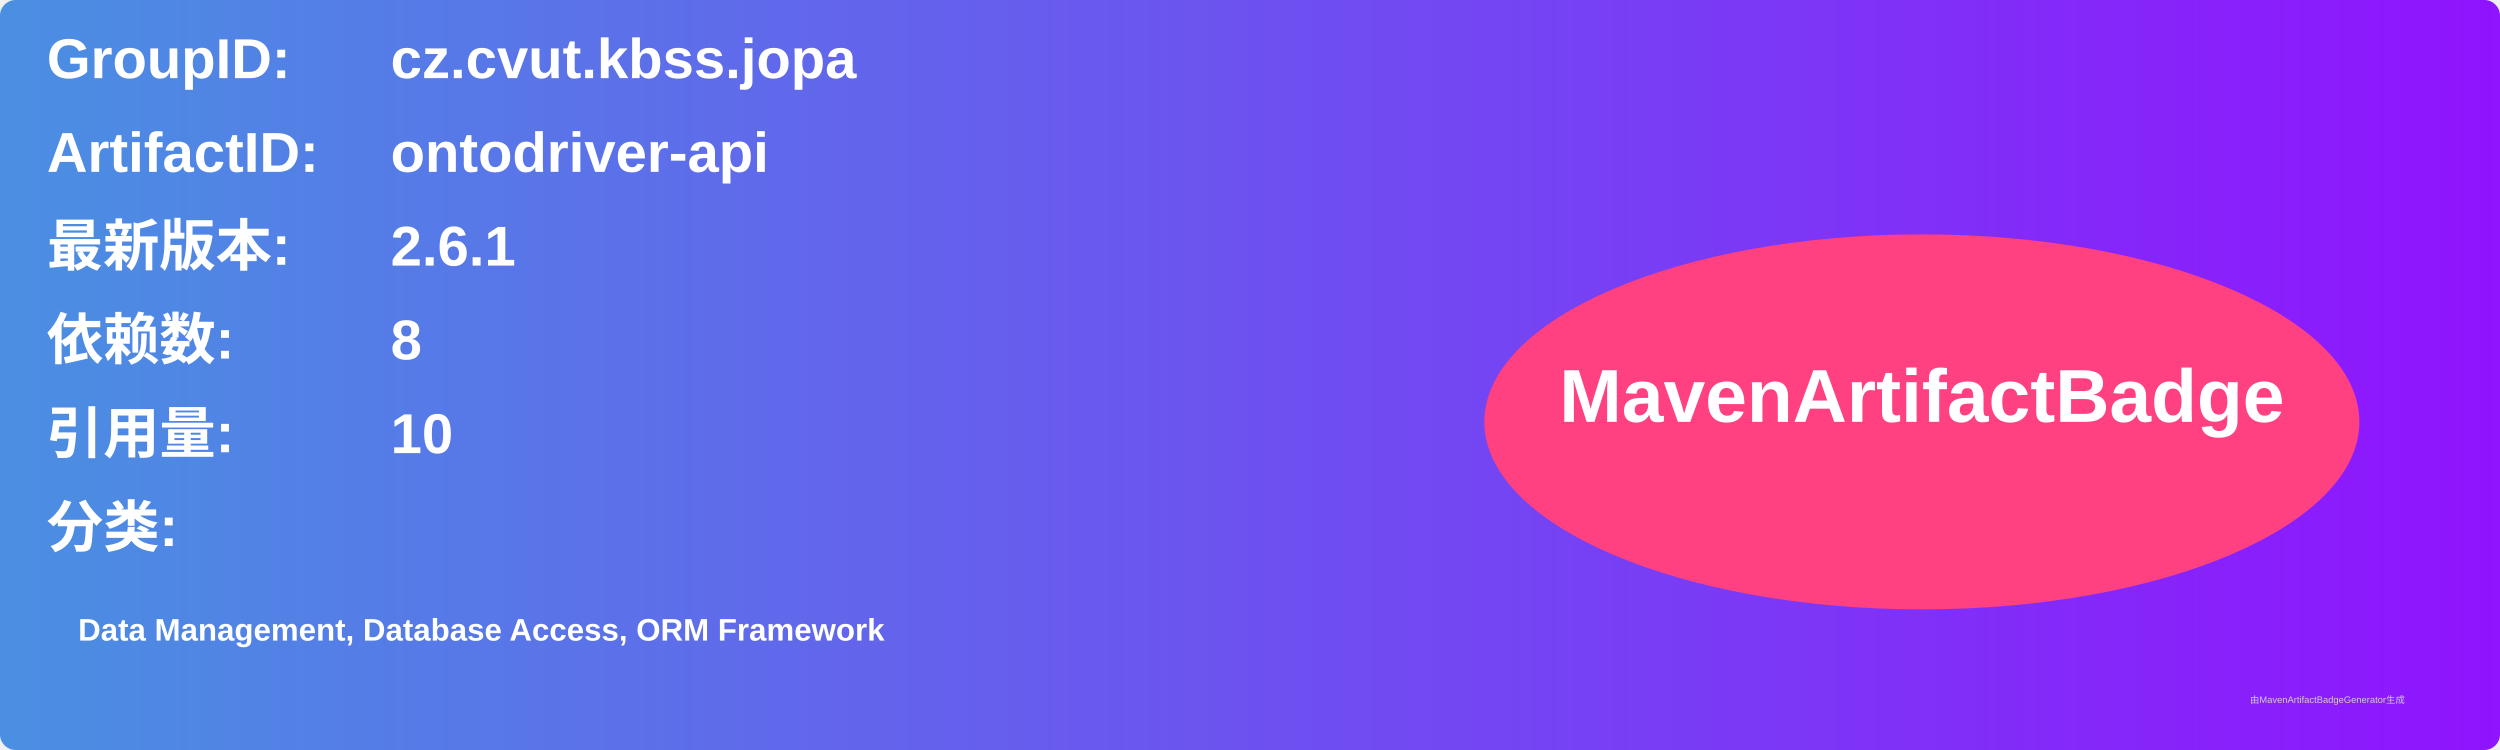
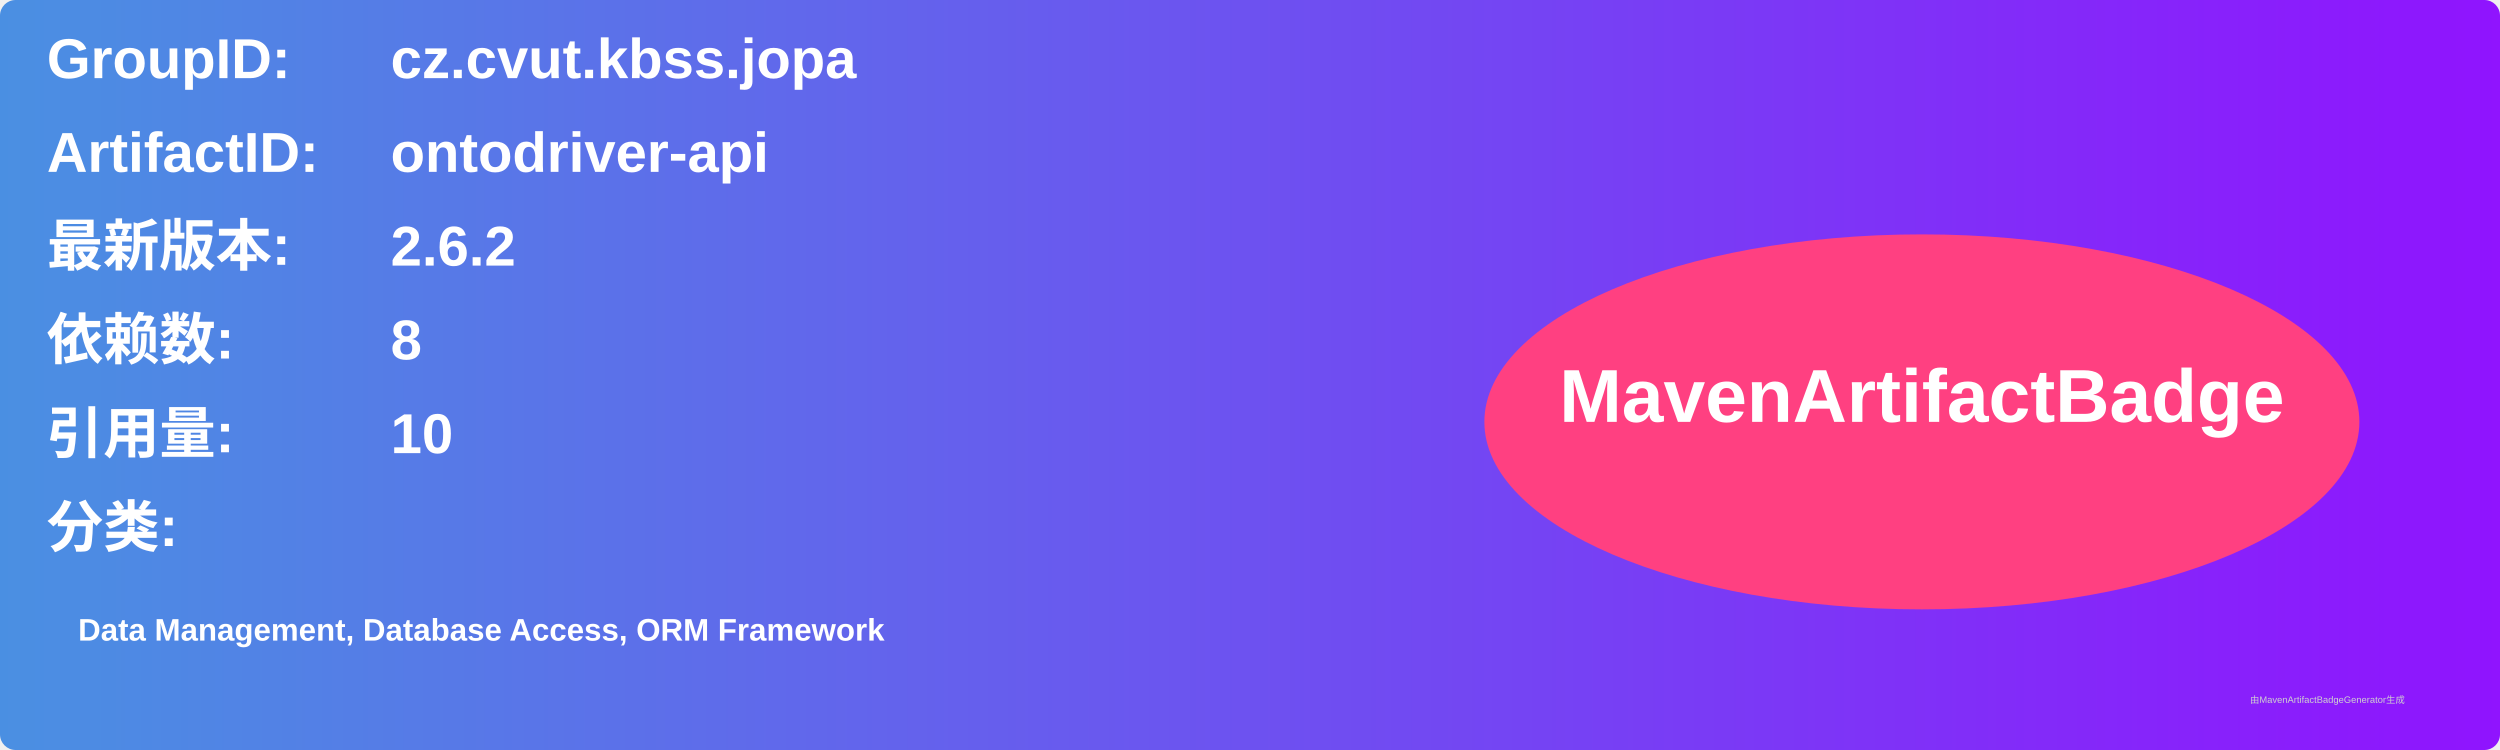
<svg xmlns="http://www.w3.org/2000/svg" width="800" height="240" viewBox="0 0 800 240">
  <linearGradient id="grad" x1="0%" y1="0%" x2="100%" y2="0%">
    <stop offset="0%" stop-color="#4a90e2" />
    <stop offset="100%" stop-color="#9013fe" />
  </linearGradient>
  <rect width="100%" height="100%" rx="5" ry="5" fill="url(#grad)" />
  <g transform="translate(15, 15)">
    <text x="0" y="10" font-family="Arial" font-size="18" fill="white" font-weight="bold" width="260">GroupID:</text>
    <text x="110" y="10" font-family="Arial" font-size="18" fill="white" font-weight="bold" width="460">cz.cvut.kbss.jopa</text>
    <text x="0" y="40" font-family="Arial" font-size="18" fill="white" font-weight="bold" width="260">ArtifactID:</text>
    <text x="110" y="40" font-family="Arial" font-size="18" fill="white" font-weight="bold" width="460">ontodriver-api</text>
    <text x="0" y="70" font-family="Arial" font-size="18" fill="white" font-weight="bold">最新版本:</text>
    <text x="110" y="70" font-family="Arial" font-size="18" fill="white" font-weight="bold">
-       <tspan font-weight="bold">2.6.1</tspan>
+       <tspan font-weight="bold">2.6.2</tspan>
    </text>
    <text x="0" y="100" font-family="Arial" font-size="18" fill="white" font-weight="bold">依赖数: </text>
    <text x="110" y="100" font-family="Arial" font-size="18" fill="white">
      <tspan font-weight="bold">8</tspan>
    </text>
    <text x="0" y="130" font-family="Arial" font-size="18" fill="white" font-weight="bold">引用量: </text>
    <text x="110" y="130" font-family="Arial" font-size="18" fill="white">
      <tspan font-weight="bold">10</tspan>
    </text>
    <text x="0" y="160" font-family="Arial" font-size="18" fill="white" font-weight="bold">分类:</text>
    <text x="10" y="190" font-family="Arial" font-size="10" fill="white">
      <tspan font-weight="bold">Data Management, Database Access, ORM Framework</tspan>
    </text>
    <ellipse cx="600" cy="120" rx="140" ry="60" fill="#ff4081" />
    <text x="600" y="120" text-anchor="middle" font-family="Arial" font-size="24" fill="white" font-weight="bold">MavenArtifactBadge</text>
  </g>
  <text x="720" y="225" font-family="Arial" font-size="3" fill="#d0d0d0">由MavenArtifactBadgeGenerator生成</text>
</svg>
